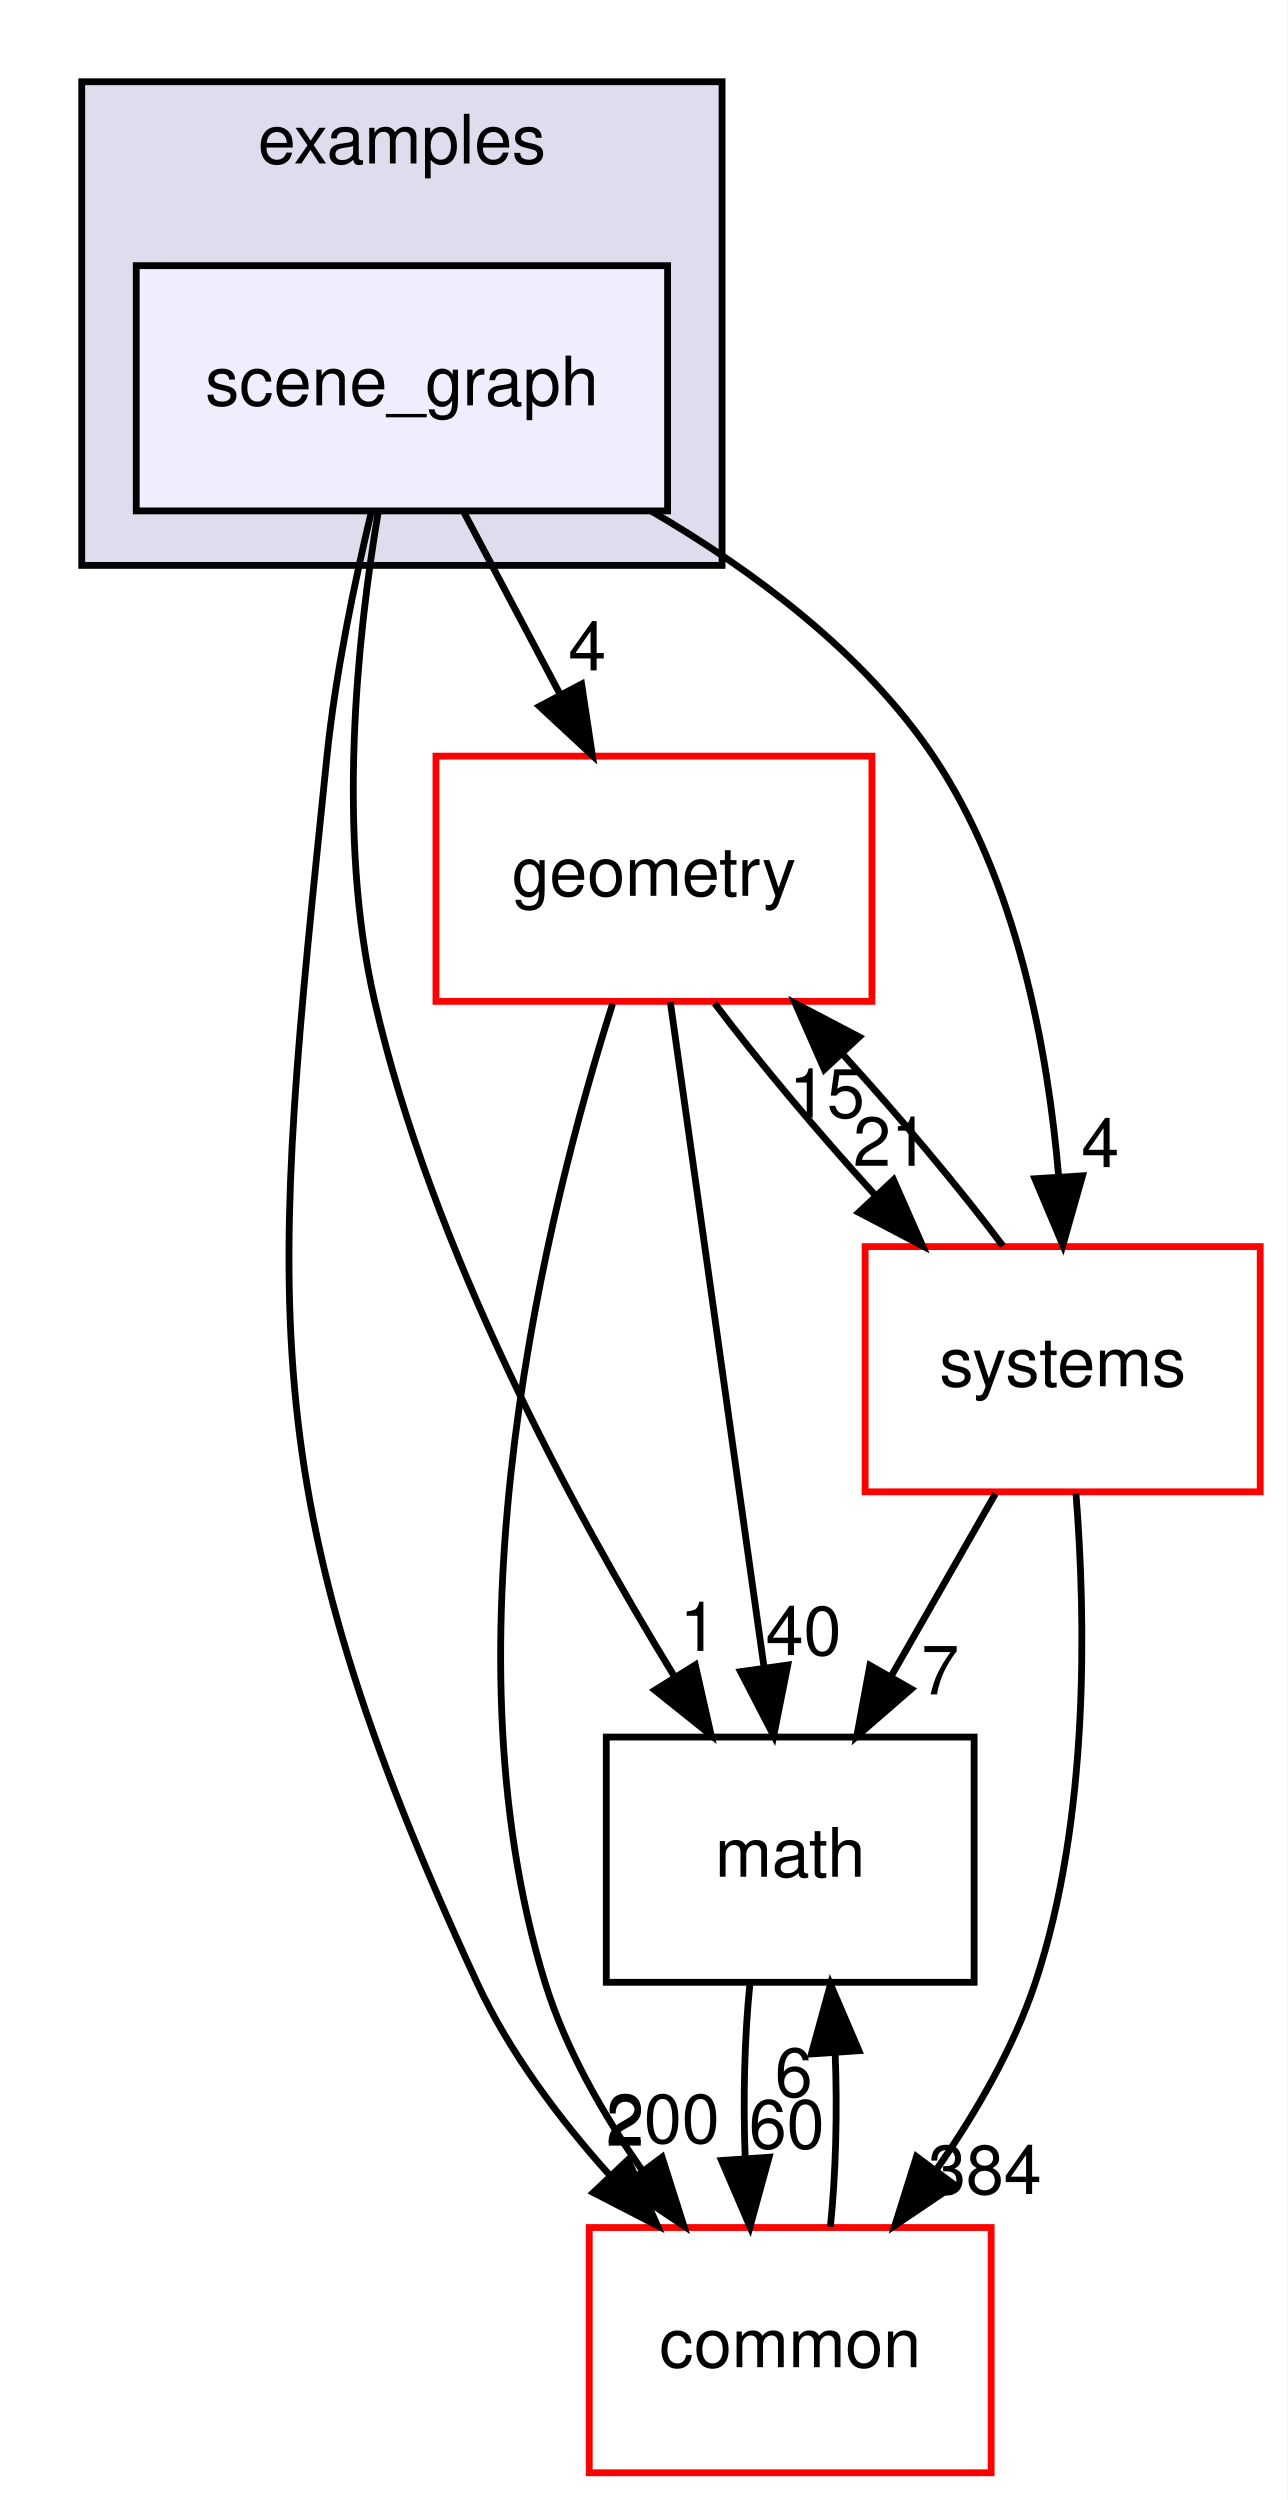
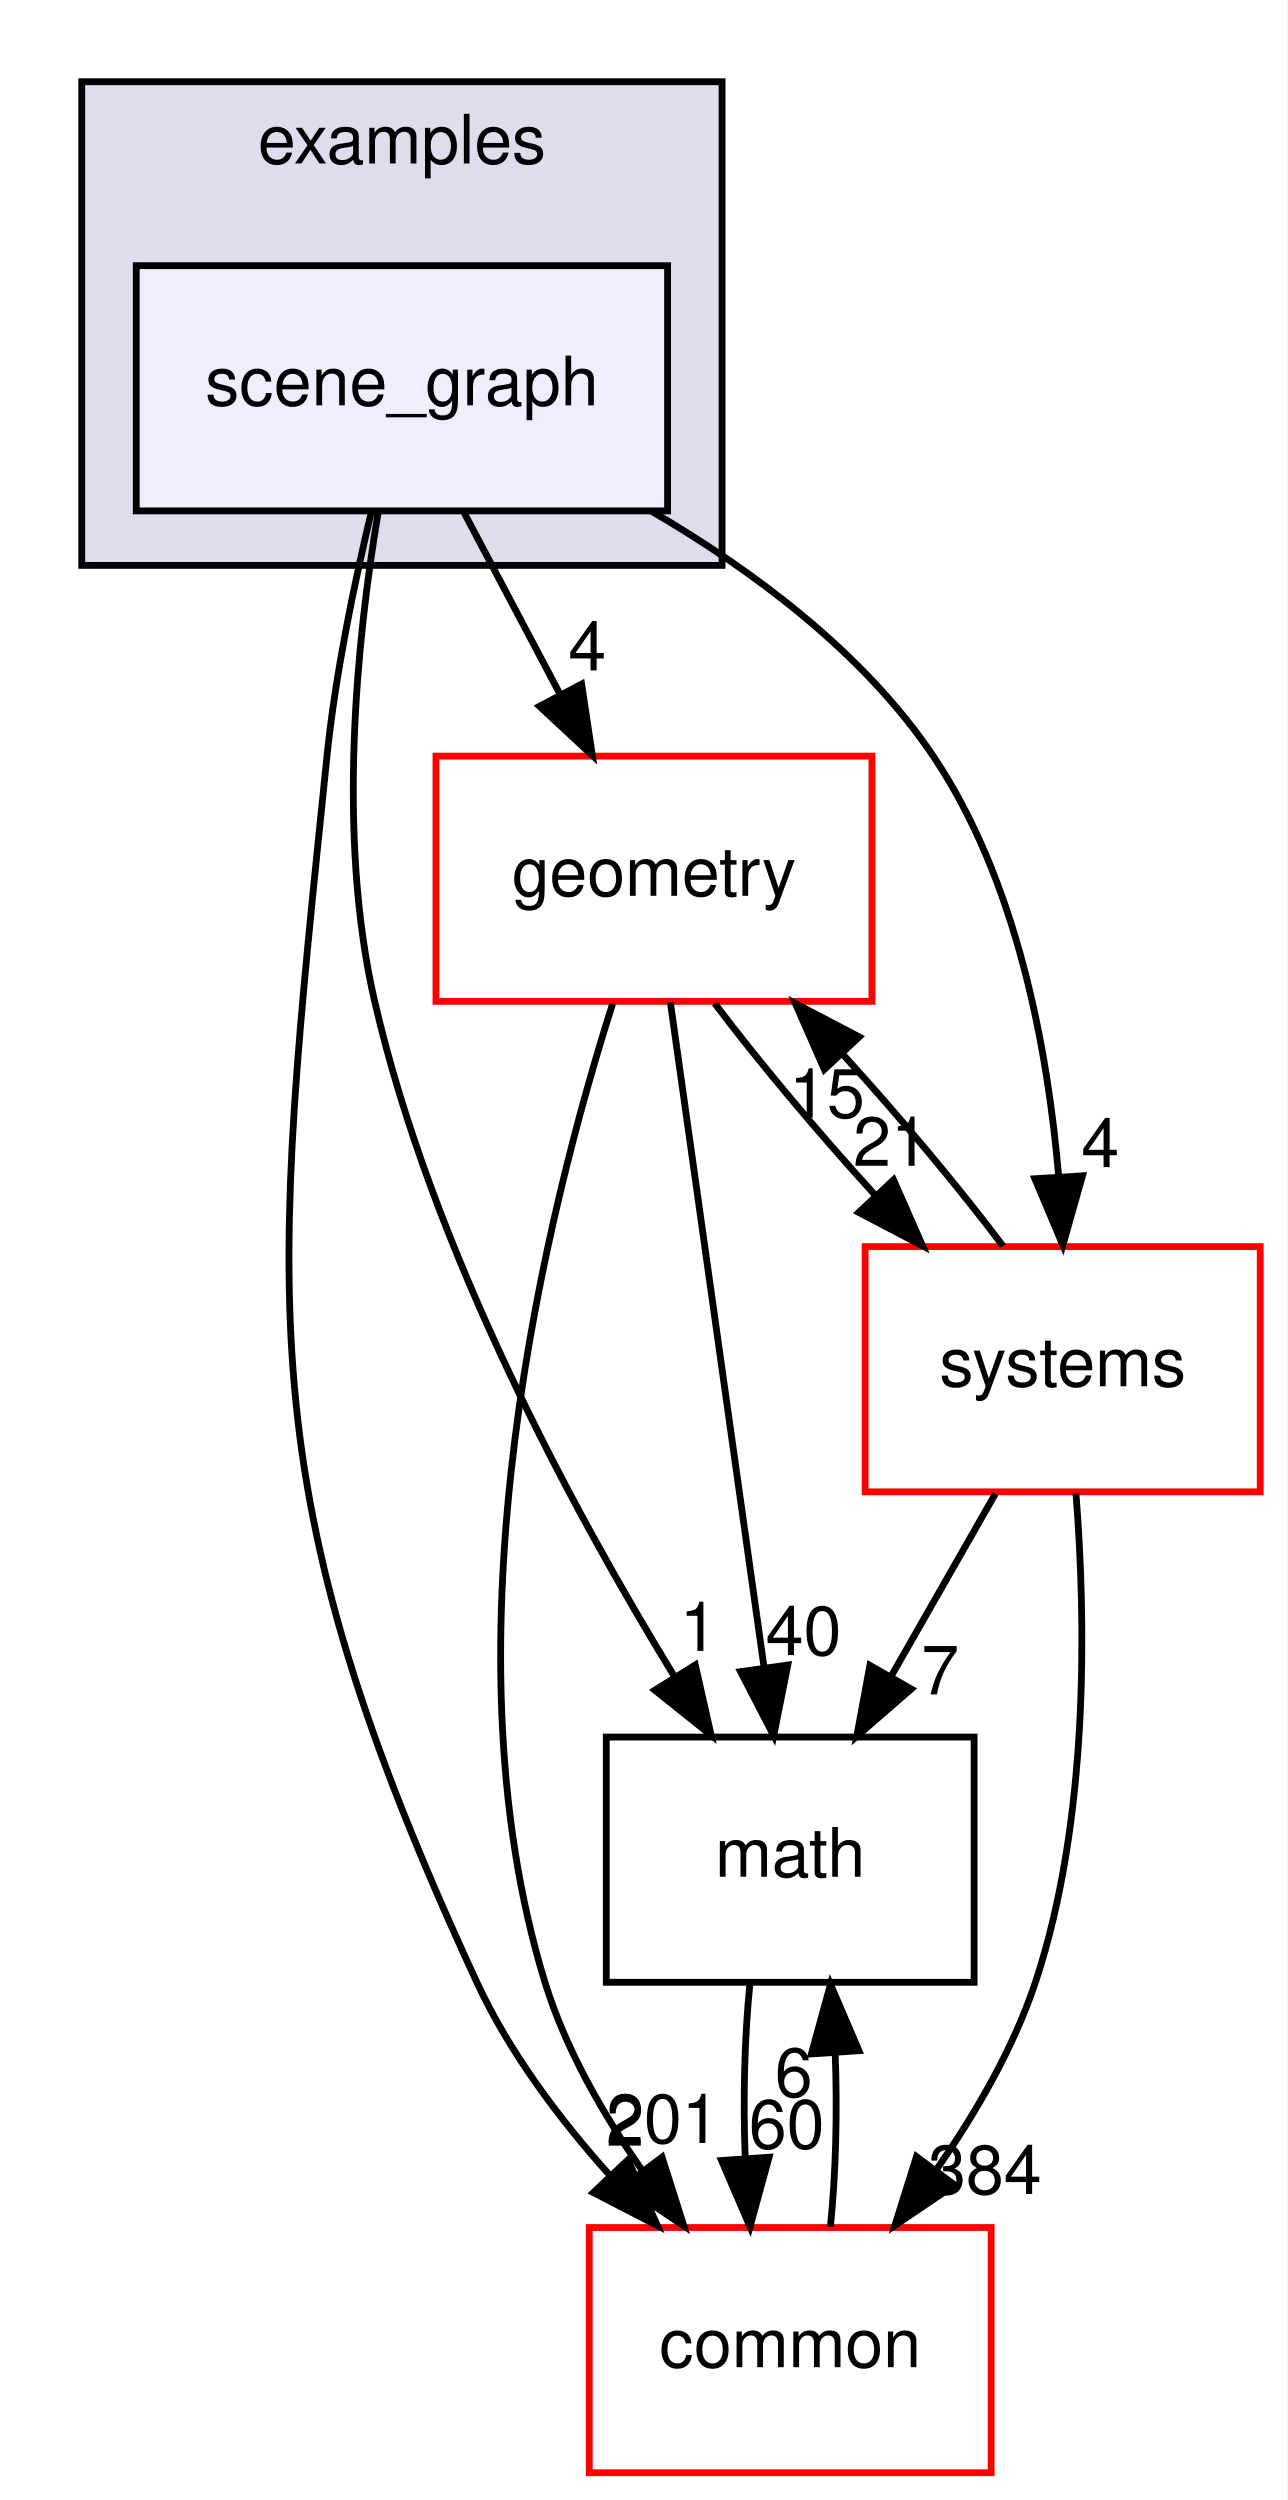
<svg xmlns="http://www.w3.org/2000/svg" xmlns:xlink="http://www.w3.org/1999/xlink" width="189pt" height="367pt" viewBox="0.00 0.00 189.00 367.00">
  <g id="graph0" class="graph" transform="scale(1 1) rotate(0) translate(4 363)">
    <polygon fill="white" stroke="transparent" points="-4,4 -4,-363 185,-363 185,4 -4,4" />
    <g id="clust1" class="cluster">
      <g id="a_clust1">
        <a xlink:href="dir_bf85a0c13984f214f436b2edc519c6dd.html" target="_top" xlink:title="examples">
          <polygon fill="#ddddee" stroke="black" points="8,-280 8,-351 102,-351 102,-280 8,-280" />
          <text text-anchor="middle" x="55" y="-339" font-family="Helvetica,sans-Serif" font-size="10.00">examples</text>
        </a>
      </g>
    </g>
    <g id="node1" class="node">
      <g id="a_node1">
        <a xlink:href="dir_ca589d2d484319658f7f0c806a66fcf6.html" target="_top" xlink:title="scene_graph">
          <polygon fill="#eeeeff" stroke="black" points="94,-324 16,-324 16,-288 94,-288 94,-324" />
          <text text-anchor="middle" x="55" y="-303.5" font-family="Helvetica,sans-Serif" font-size="10.00">scene_graph</text>
        </a>
      </g>
    </g>
    <g id="node2" class="node">
      <g id="a_node2">
        <a xlink:href="dir_fc0178d6978c9fa2cad6ef3e048a60a7.html" target="_top" xlink:title="math">
          <polygon fill="none" stroke="black" points="139,-108 85,-108 85,-72 139,-72 139,-108" />
          <text text-anchor="middle" x="112" y="-87.5" font-family="Helvetica,sans-Serif" font-size="10.00">math</text>
        </a>
      </g>
    </g>
    <g id="edge2" class="edge">
      <path fill="none" stroke="black" d="M51.5,-287.69C48.46,-269.57 45.36,-240.41 51,-216 59.43,-179.49 80.06,-141.31 94.99,-116.91" />
      <polygon fill="black" stroke="black" points="98.07,-118.59 100.4,-108.26 92.13,-114.88 98.07,-118.59" />
      <g id="a_edge2-headlabel">
        <a xlink:href="dir_000050_000018.html" target="_top" xlink:title="1">
          <text text-anchor="middle" x="98.57" y="-120.64" font-family="Helvetica,sans-Serif" font-size="10.00">1</text>
        </a>
      </g>
    </g>
    <g id="node3" class="node">
      <g id="a_node3">
        <a xlink:href="dir_a36da230f0956f48b11c85f7d599788f.html" target="_top" xlink:title="common">
          <polygon fill="white" stroke="red" points="141.5,-36 82.5,-36 82.5,0 141.5,0 141.5,-36" />
          <text text-anchor="middle" x="112" y="-15.5" font-family="Helvetica,sans-Serif" font-size="10.00">common</text>
        </a>
      </g>
    </g>
    <g id="edge3" class="edge">
      <path fill="none" stroke="black" d="M50.54,-287.95C48.06,-277.63 45.25,-264.15 44,-252 35.77,-171.83 32.17,-145.15 66,-72 70.73,-61.78 78.04,-52.02 85.45,-43.74" />
      <polygon fill="black" stroke="black" points="88.19,-45.94 92.51,-36.27 83.1,-41.13 88.19,-45.94" />
      <g id="a_edge3-headlabel">
        <a xlink:href="dir_000050_000015.html" target="_top" xlink:title="2">
          <text text-anchor="middle" x="87.78" y="-48.01" font-family="Helvetica,sans-Serif" font-size="10.00">2</text>
        </a>
      </g>
    </g>
    <g id="node4" class="node">
      <g id="a_node4">
        <a xlink:href="dir_d739e095b49d8b72164589d00310017d.html" target="_top" xlink:title="geometry">
          <polygon fill="white" stroke="red" points="124,-252 60,-252 60,-216 124,-216 124,-252" />
          <text text-anchor="middle" x="92" y="-231.5" font-family="Helvetica,sans-Serif" font-size="10.00">geometry</text>
        </a>
      </g>
    </g>
    <g id="edge4" class="edge">
      <path fill="none" stroke="black" d="M64.15,-287.7C68.4,-279.64 73.56,-269.89 78.27,-260.98" />
      <polygon fill="black" stroke="black" points="81.38,-262.58 82.96,-252.1 75.19,-259.31 81.38,-262.58" />
      <g id="a_edge4-headlabel">
        <a xlink:href="dir_000050_000052.html" target="_top" xlink:title="4">
          <text text-anchor="middle" x="82.21" y="-264.59" font-family="Helvetica,sans-Serif" font-size="10.00">4</text>
        </a>
      </g>
    </g>
    <g id="node5" class="node">
      <g id="a_node5">
        <a xlink:href="dir_b7a0e33b407baa23d8a077e33033c988.html" target="_top" xlink:title="systems">
          <polygon fill="white" stroke="red" points="181,-180 123,-180 123,-144 181,-144 181,-180" />
          <text text-anchor="middle" x="152" y="-159.5" font-family="Helvetica,sans-Serif" font-size="10.00">systems</text>
        </a>
      </g>
    </g>
    <g id="edge5" class="edge">
      <path fill="none" stroke="black" d="M91.56,-288C106.56,-279.26 122.77,-267.21 133,-252 145.29,-233.72 149.83,-208.96 151.42,-190.19" />
      <polygon fill="black" stroke="black" points="154.91,-190.39 152.03,-180.2 147.92,-189.96 154.91,-190.39" />
      <g id="a_edge5-headlabel">
        <a xlink:href="dir_000050_000101.html" target="_top" xlink:title="4">
          <text text-anchor="middle" x="157.52" y="-191.66" font-family="Helvetica,sans-Serif" font-size="10.00">4</text>
        </a>
      </g>
    </g>
    <g id="edge1" class="edge">
      <path fill="none" stroke="black" d="M106.08,-71.7C105.29,-63.98 105.06,-54.71 105.4,-46.11" />
      <polygon fill="black" stroke="black" points="108.9,-46.32 106.1,-36.1 101.92,-45.84 108.9,-46.32" />
      <g id="a_edge1-headlabel">
        <a xlink:href="dir_000018_000015.html" target="_top" xlink:title="60">
          <text text-anchor="middle" x="111.48" y="-47.61" font-family="Helvetica,sans-Serif" font-size="10.00">60</text>
        </a>
      </g>
    </g>
    <g id="edge6" class="edge">
      <path fill="none" stroke="black" d="M117.9,-36.1C118.7,-43.79 118.94,-53.05 118.6,-61.67" />
      <polygon fill="black" stroke="black" points="115.11,-61.48 117.92,-71.7 122.09,-61.96 115.11,-61.48" />
      <g id="a_edge6-headlabel">
        <a xlink:href="dir_000015_000018.html" target="_top" xlink:title="6">
          <text text-anchor="middle" x="112.52" y="-55.2" font-family="Helvetica,sans-Serif" font-size="10.00">6</text>
        </a>
      </g>
    </g>
    <g id="edge7" class="edge">
      <path fill="none" stroke="black" d="M94.41,-215.87C97.82,-191.67 104.08,-147.21 108.14,-118.39" />
      <polygon fill="black" stroke="black" points="111.65,-118.58 109.58,-108.19 104.72,-117.6 111.65,-118.58" />
      <g id="a_edge7-headlabel">
        <a xlink:href="dir_000052_000018.html" target="_top" xlink:title="40">
          <text text-anchor="middle" x="113.96" y="-120.04" font-family="Helvetica,sans-Serif" font-size="10.00">40</text>
        </a>
      </g>
    </g>
    <g id="edge8" class="edge">
      <path fill="none" stroke="black" d="M85.93,-215.64C76.38,-185.64 60.48,-122.47 76,-72 79.01,-62.22 84.51,-52.62 90.32,-44.33" />
      <polygon fill="black" stroke="black" points="93.19,-46.33 96.39,-36.23 87.59,-42.13 93.19,-46.33" />
      <g id="a_edge8-headlabel">
-         <a xlink:href="dir_000052_000015.html" target="_top" xlink:title="200">
-           <text text-anchor="middle" x="93.31" y="-48.41" font-family="Helvetica,sans-Serif" font-size="10.00">200</text>
+         <a xlink:href="dir_000052_000015.html" target="_top" xlink:title="201">
+           <text text-anchor="middle" x="93.31" y="-48.41" font-family="Helvetica,sans-Serif" font-size="10.00">201</text>
        </a>
      </g>
    </g>
    <g id="edge9" class="edge">
      <path fill="none" stroke="black" d="M100.92,-215.7C107.31,-207.22 116,-196.86 124.45,-187.58" />
      <polygon fill="black" stroke="black" points="127.17,-189.8 131.44,-180.1 122.06,-185.02 127.17,-189.8" />
      <g id="a_edge9-headlabel">
        <a xlink:href="dir_000052_000101.html" target="_top" xlink:title="21">
          <text text-anchor="middle" x="126.79" y="-191.86" font-family="Helvetica,sans-Serif" font-size="10.00">21</text>
        </a>
      </g>
    </g>
    <g id="edge10" class="edge">
      <path fill="none" stroke="black" d="M142.11,-143.7C137.51,-135.64 131.94,-125.89 126.85,-116.98" />
      <polygon fill="black" stroke="black" points="129.77,-115.05 121.77,-108.1 123.7,-118.52 129.77,-115.05" />
      <g id="a_edge10-headlabel">
        <a xlink:href="dir_000101_000018.html" target="_top" xlink:title="7">
          <text text-anchor="middle" x="134.02" y="-114.26" font-family="Helvetica,sans-Serif" font-size="10.00">7</text>
        </a>
      </g>
    </g>
    <g id="edge11" class="edge">
      <path fill="none" stroke="black" d="M153.95,-143.77C155.4,-125.46 155.95,-95.93 148,-72 144.77,-62.29 139.21,-52.71 133.41,-44.42" />
      <polygon fill="black" stroke="black" points="136.15,-42.24 127.37,-36.3 130.54,-46.41 136.15,-42.24" />
      <g id="a_edge11-headlabel">
        <a xlink:href="dir_000101_000015.html" target="_top" xlink:title="384">
          <text text-anchor="middle" x="140.58" y="-40.92" font-family="Helvetica,sans-Serif" font-size="10.00">384</text>
        </a>
      </g>
    </g>
    <g id="edge12" class="edge">
      <path fill="none" stroke="black" d="M143.23,-180.1C136.88,-188.55 128.21,-198.9 119.75,-208.2" />
      <polygon fill="black" stroke="black" points="117.01,-206 112.75,-215.7 122.13,-210.78 117.01,-206" />
      <g id="a_edge12-headlabel">
        <a xlink:href="dir_000101_000052.html" target="_top" xlink:title="15">
          <text text-anchor="middle" x="117.39" y="-198.93" font-family="Helvetica,sans-Serif" font-size="10.00">15</text>
        </a>
      </g>
    </g>
  </g>
</svg>
